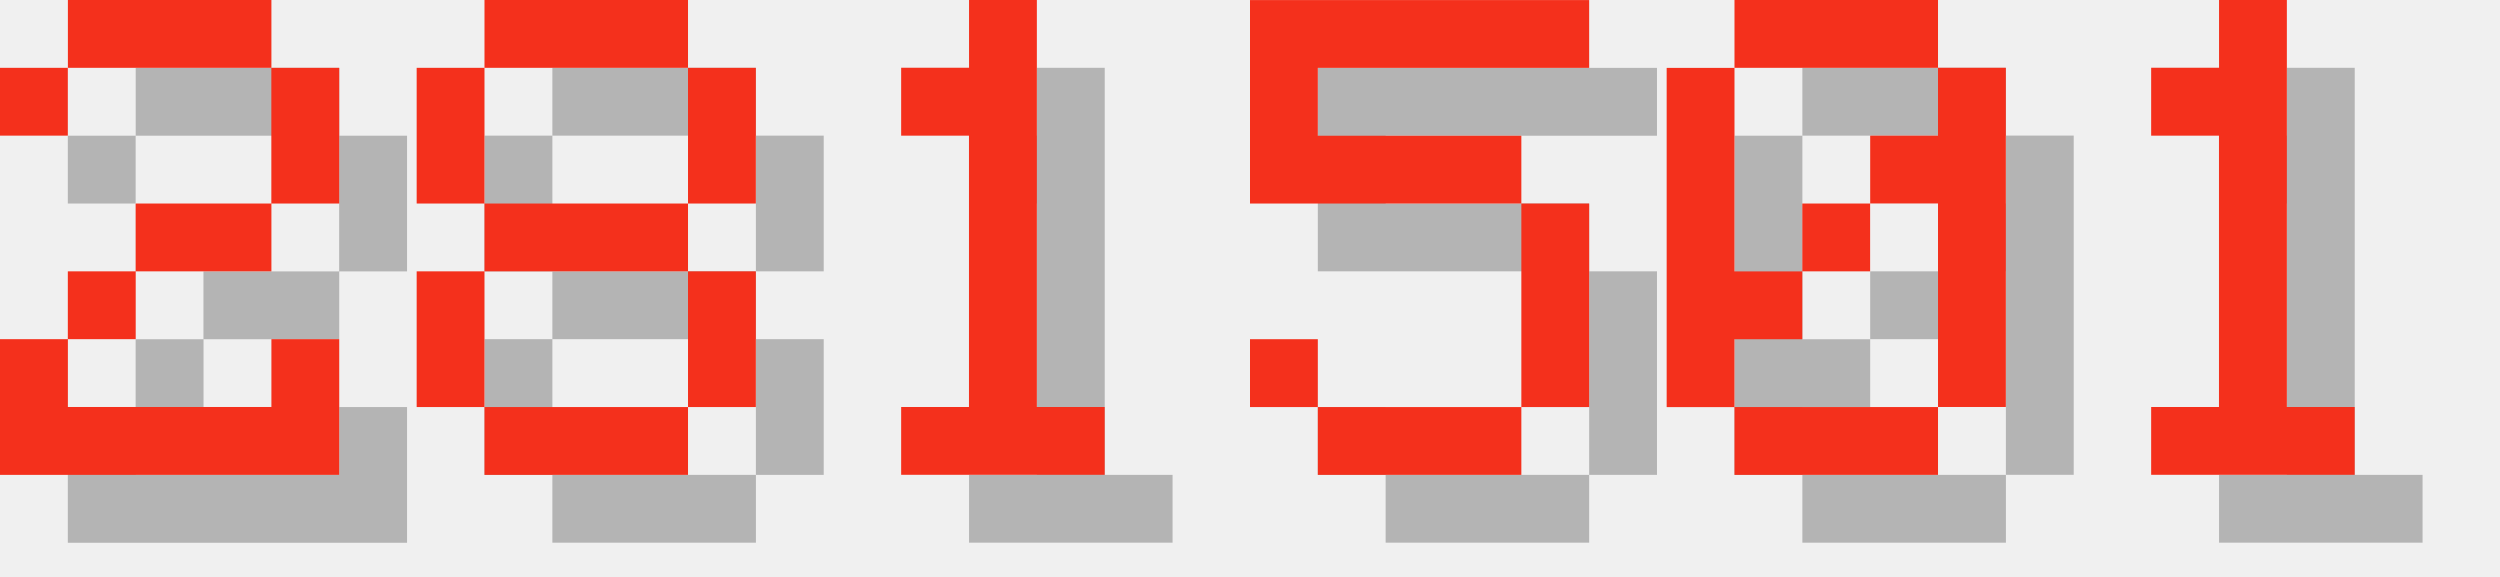
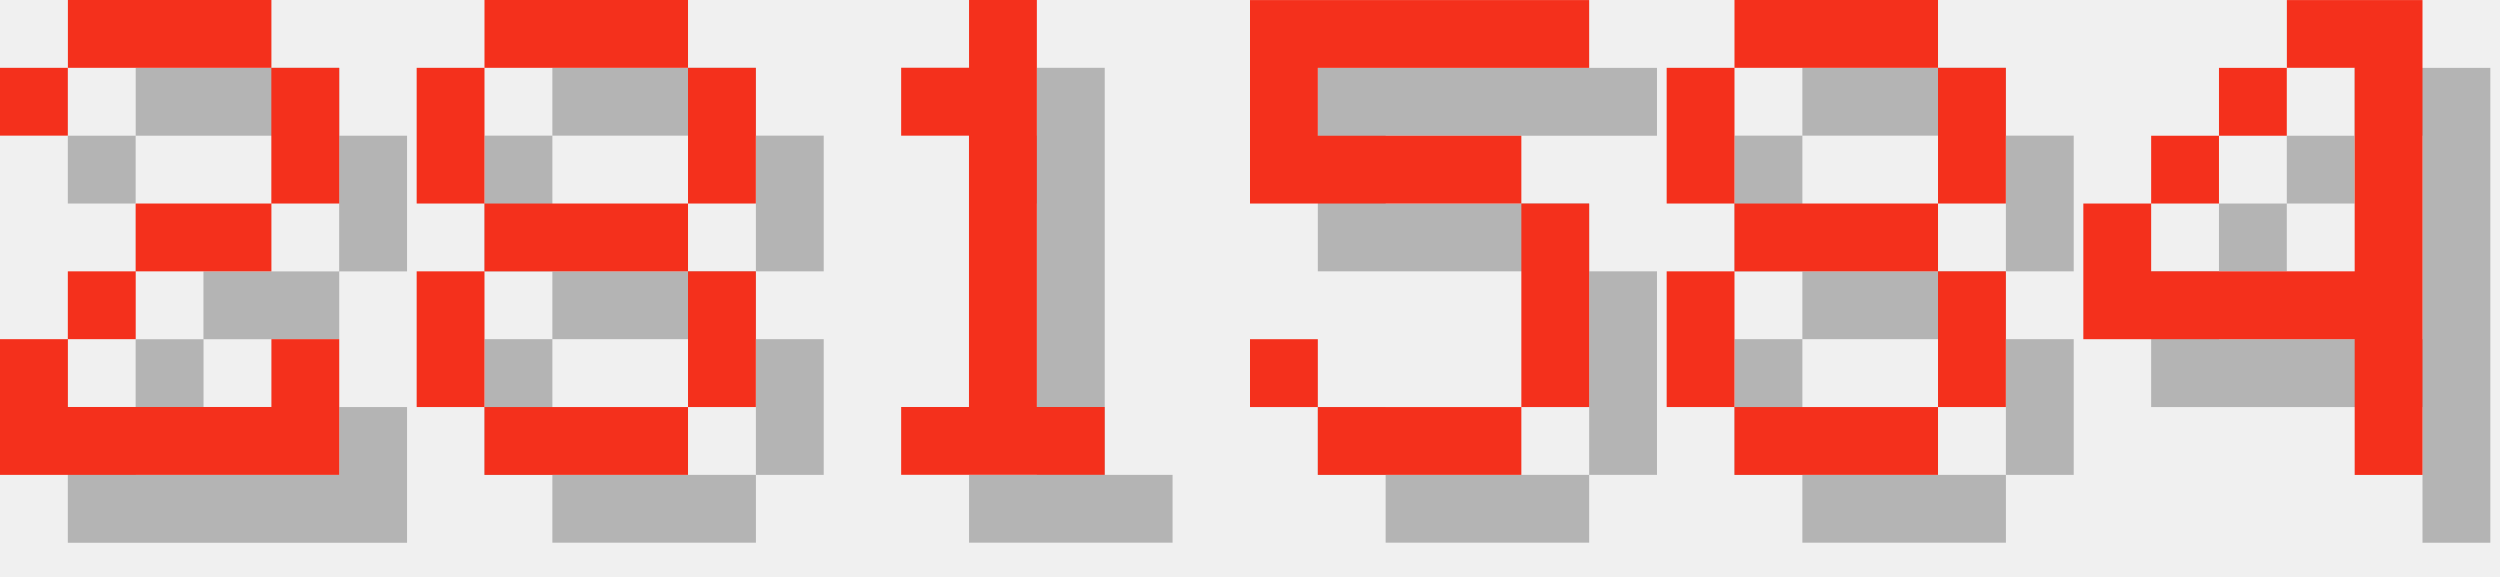
<svg xmlns="http://www.w3.org/2000/svg" version="1.1" width="156.0" height="36">
  <style>
        .text-foreground {
            fill: #F4301C;
        }
        .text-shadow {
            fill: #000000;
            fill-opacity: 0.25;
        }
    </style>
  <g class="digit" id="digit_2" transform="translate(0.0, 0), scale(4)">
    <path id="digit_2_shadow" class="text-shadow" d="m1.058 2.117v1.058h1.058v-1.058h3.175v2.117h-2.117v1.058h-1.058v1.058h-1.058v2.117h5.292v-2.117h-1.058v1.058h-3.175v-1.058h1.058v-1.058h2.117v-1.058h1.058v-2.117h-1.058v-1.058h-3.175v1.058h-1.058z" fill-opacity=".5" style="paint-order:stroke fill markers" />
    <path id="digit_2_fg" class="text-foreground" d="m0 1.058v1.058h1.058v-1.058h3.175v2.117h-2.117v1.058h-1.058v1.058h-1.058v2.117h5.292v-2.117h-1.058v1.058h-3.175v-1.058h1.058v-1.058h2.117v-1.058h1.058v-2.117h-1.058v-1.058h-3.175v1.058h-1.058z" fill="#fff" style="paint-order:stroke fill markers" />
  </g>
  <g class="digit" id="digit_8" transform="translate(26.0, 0), scale(4)">
    <path id="digit_8_shadow" class="text-shadow" d="m2.117 1.058v1.058h3.175v-1.058h-3.175zm3.175 1.058v2.117h1.058v-2.117h-1.058zm0 2.117h-3.175v1.058h3.175v-1.058zm0 1.058v2.117h1.058v-2.117h-1.058zm0 2.117h-3.175v1.058h3.175v-1.058zm-3.175 0v-2.117h-1.058v2.117h1.058zm0-3.175v-2.117h-1.058v2.117h1.058z" fill-opacity=".5" style="paint-order:stroke fill markers" />
    <path id="digit_8_fg" class="text-foreground" d="m1.058 0v1.058h3.175v-1.058h-3.175zm3.175 1.058v2.117h1.058v-2.117h-1.058zm0 2.117h-3.175v1.058h3.175v-1.058zm0 1.058v2.117h1.058v-2.117h-1.058zm0 2.117h-3.175v1.058h3.175v-1.058zm-3.175 0v-2.117h-1.058v2.117h1.058zm0-3.175v-2.117h-1.058v2.117h1.058z" fill="#fff" style="paint-order:stroke fill markers" />
  </g>
  <g class="digit" id="digit_1" transform="translate(52.0, 0), scale(4)">
    <path id="digit_1_shadow" class="text-shadow" d="m2.117 2.117v1.058h1.058v4.233h-1.058v1.058h3.175v-1.058h-1.058v-6.35h-1.058v1.058h-1.058z" fill-opacity=".5" style="paint-order:stroke fill markers" />
    <path id="digit_1_fg" class="text-foreground" d="m1.058 1.058v1.058h1.058v4.233h-1.058v1.058h3.175v-1.058h-1.058v-6.35h-1.058v1.058h-1.058z" fill="#fff" style="paint-order:stroke fill markers" />
  </g>
  <g class="digit" id="digit_5" transform="translate(78.0, 0), scale(4)">
    <path id="digit_5_shadow" class="text-shadow" d="m1.058 1.058v3.175h4.233v3.175h-3.175v-1.058h-1.058v1.058h1.058v1.058h3.175v-1.058h1.058v-3.175h-1.058v-1.058h-3.175v-1.058h4.233v-1.058h-5.292z" fill-opacity=".5" style="paint-order:stroke fill markers" />
    <path id="digit_5_fg" class="text-foreground" d="m0 0v3.175h4.233v3.175h-3.175v-1.058h-1.058v1.058h1.058v1.058h3.175v-1.058h1.058v-3.175h-1.058v-1.058h-3.175v-1.058h4.233v-1.058h-5.292z" fill="#fff" style="paint-order:stroke fill markers" />
  </g>
-   <g class="digit" id="digit_0" transform="translate(104.0, 0), scale(4)">
-     <path id="digit_0_shadow" class="text-shadow" d="m2.117 1.058v1.058h3.175v-1.058h-3.175zm3.175 1.058v1.058h-1.058v1.058h1.058v3.175h1.058v-5.292h-1.058zm0 5.292h-3.175v1.058h3.175v-1.058zm-3.175 0v-1.058h1.058v-1.058h-1.058v-3.175h-1.058v5.292h1.058zm1.058-2.117h1.058v-1.058h-1.058v1.058z" fill-opacity=".5" style="paint-order:stroke fill markers" />
-     <path id="digit_0_fg" class="text-foreground" d="m1.058 0v1.058h3.175v-1.058h-3.175zm3.175 1.058v1.058h-1.058v1.058h1.058v3.175h1.058v-5.292h-1.058zm0 5.292h-3.175v1.058h3.175v-1.058zm-3.175 0v-1.058h1.058v-1.058h-1.058v-3.175h-1.058v5.292h1.058zm1.058-2.117h1.058v-1.058h-1.058v1.058z" fill="#fff" style="paint-order:stroke fill markers" />
+   <g class="digit" id="digit_8" transform="translate(104.0, 0), scale(4)">
+     <path id="digit_8_shadow" class="text-shadow" d="m2.117 1.058v1.058h3.175v-1.058h-3.175zm3.175 1.058v2.117h1.058v-2.117h-1.058zm0 2.117h-3.175v1.058h3.175v-1.058zm0 1.058v2.117h1.058v-2.117h-1.058zm0 2.117h-3.175v1.058h3.175v-1.058zm-3.175 0v-2.117h-1.058v2.117h1.058zm0-3.175v-2.117h-1.058v2.117h1.058z" fill-opacity=".5" style="paint-order:stroke fill markers" />
+     <path id="digit_8_fg" class="text-foreground" d="m1.058 0v1.058h3.175v-1.058h-3.175zm3.175 1.058v2.117h1.058v-2.117h-1.058zm0 2.117h-3.175v1.058h3.175v-1.058zm0 1.058v2.117h1.058v-2.117h-1.058zm0 2.117h-3.175v1.058h3.175v-1.058zm-3.175 0v-2.117h-1.058v2.117h1.058zm0-3.175v-2.117h-1.058v2.117h1.058z" fill="#fff" style="paint-order:stroke fill markers" />
  </g>
-   <g class="digit" id="digit_1" transform="translate(130.0, 0), scale(4)">
-     <path id="digit_1_shadow" class="text-shadow" d="m2.117 2.117v1.058h1.058v4.233h-1.058v1.058h3.175v-1.058h-1.058v-6.35h-1.058v1.058h-1.058z" fill-opacity=".5" style="paint-order:stroke fill markers" />
-     <path id="digit_1_fg" class="text-foreground" d="m1.058 1.058v1.058h1.058v4.233h-1.058v1.058h3.175v-1.058h-1.058v-6.35h-1.058v1.058h-1.058z" fill="#fff" style="paint-order:stroke fill markers" />
+   <g class="digit" id="digit_4" transform="translate(130.0, 0), scale(4)">
+     <path id="digit_4_shadow" class="text-shadow" d="m4.233 1.058v1.058h1.058v3.175h-3.175v-1.058h-1.058v2.117h4.233v2.117h1.058v-7.408h-2.117zm-2.117 3.175h1.058v-1.058h-1.058v1.058zm1.058-1.058h1.058v-1.058h-1.058v1.058z" fill-opacity=".5" style="paint-order:stroke fill markers" />
+     <path id="digit_4_fg" class="text-foreground" d="m3.175 0v1.058h1.058v3.175h-3.175v-1.058h-1.058v2.117h4.233v2.117h1.058v-7.408h-2.117zm-2.117 3.175h1.058v-1.058h-1.058v1.058zm1.058-1.058h1.058v-1.058h-1.058v1.058z" fill="#fff" style="paint-order:stroke fill markers" />
  </g>
</svg>
